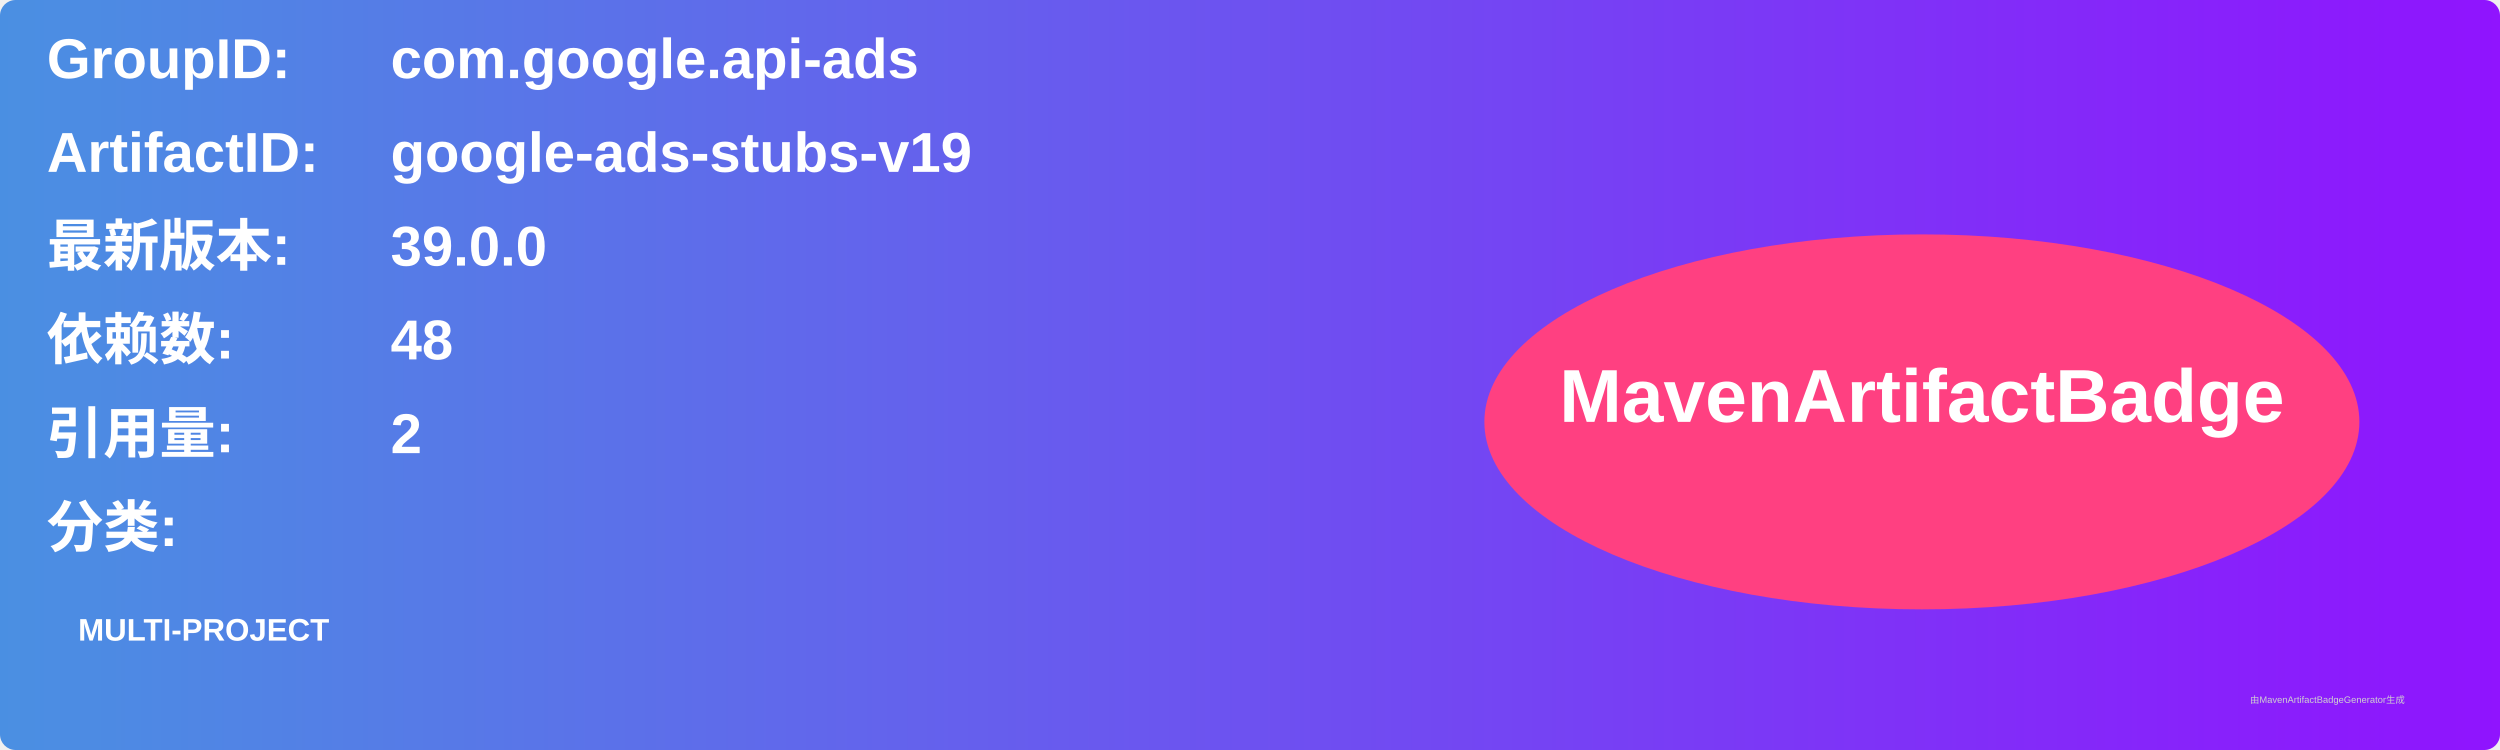
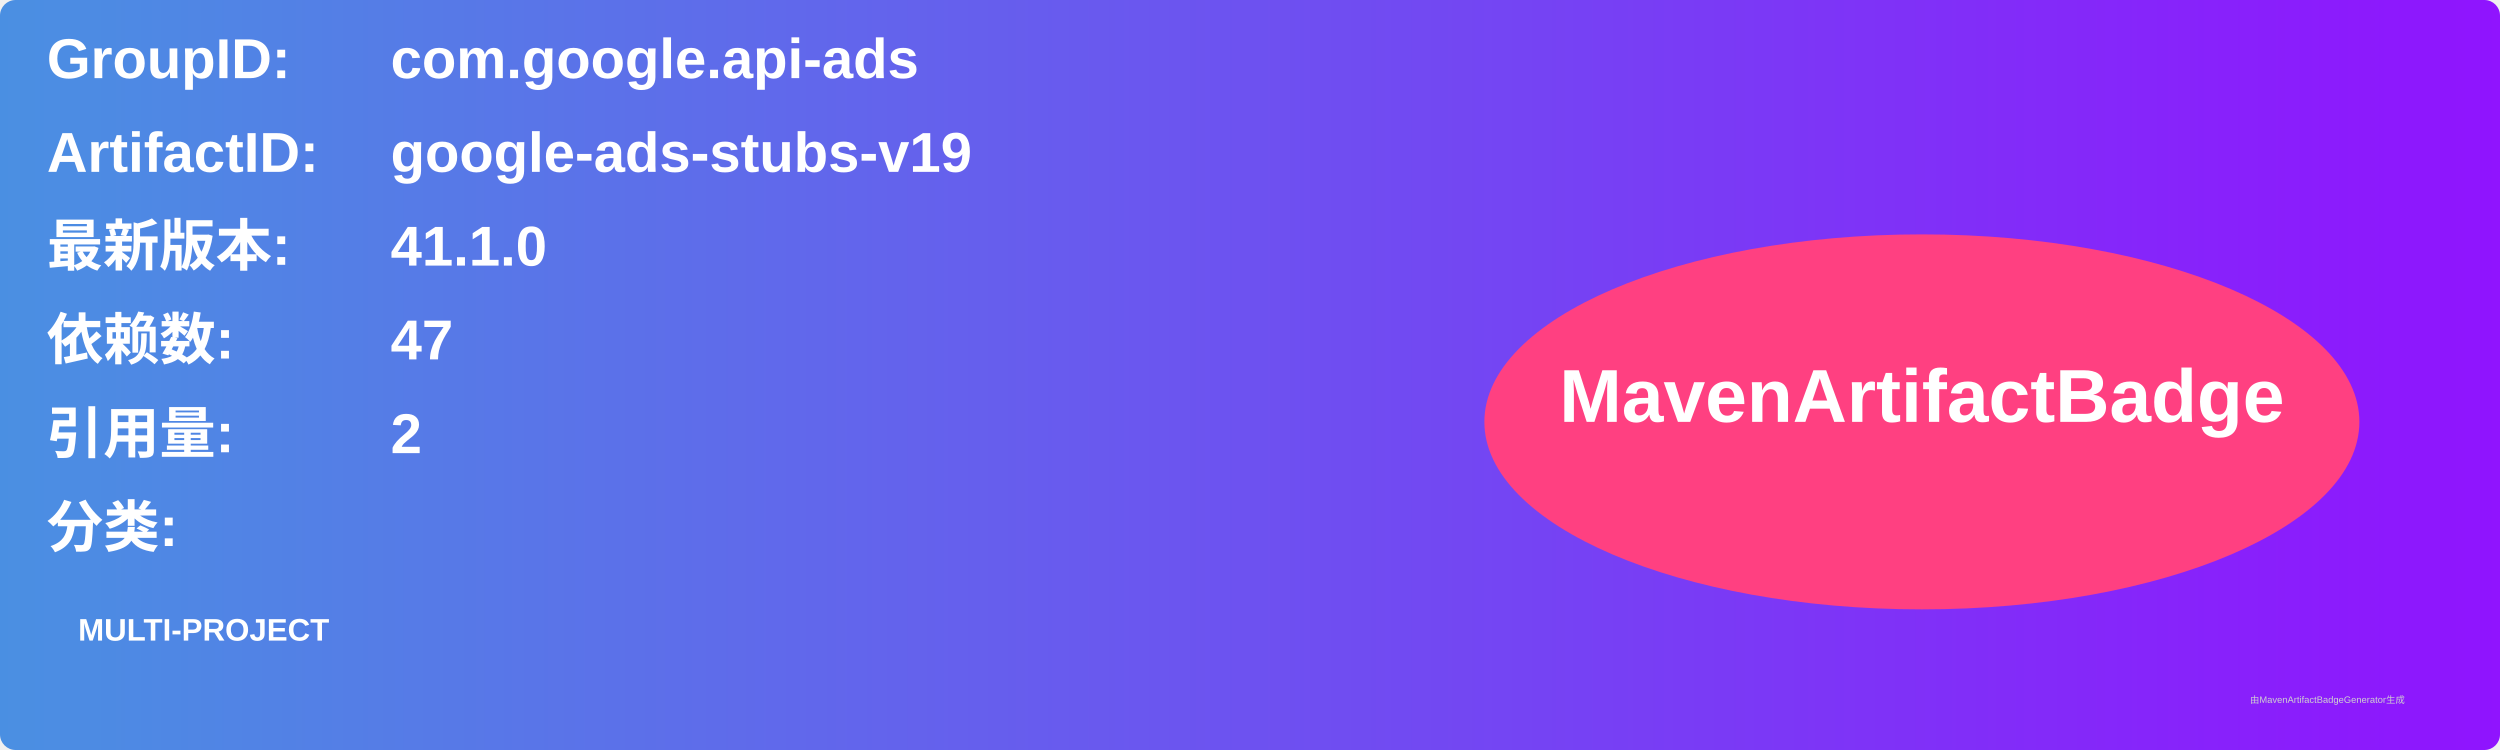
<svg xmlns="http://www.w3.org/2000/svg" width="800" height="240" viewBox="0 0 800 240">
  <linearGradient id="grad" x1="0%" y1="0%" x2="100%" y2="0%">
    <stop offset="0%" stop-color="#4a90e2" />
    <stop offset="100%" stop-color="#9013fe" />
  </linearGradient>
  <rect width="100%" height="100%" rx="5" ry="5" fill="url(#grad)" />
  <g transform="translate(15, 15)">
    <text x="0" y="10" font-family="Arial" font-size="18" fill="white" font-weight="bold" width="260">GroupID:</text>
    <text x="110" y="10" font-family="Arial" font-size="18" fill="white" font-weight="bold" width="460">com.google.api-ads</text>
    <text x="0" y="40" font-family="Arial" font-size="18" fill="white" font-weight="bold" width="260">ArtifactID:</text>
    <text x="110" y="40" font-family="Arial" font-size="18" fill="white" font-weight="bold" width="460">google-ads-stubs-v19</text>
    <text x="0" y="70" font-family="Arial" font-size="18" fill="white" font-weight="bold">最新版本:</text>
    <text x="110" y="70" font-family="Arial" font-size="18" fill="white" font-weight="bold">
-       <tspan font-weight="bold">39.0.0</tspan>
+       <tspan font-weight="bold">41.1.0</tspan>
    </text>
    <text x="0" y="100" font-family="Arial" font-size="18" fill="white" font-weight="bold">依赖数: </text>
    <text x="110" y="100" font-family="Arial" font-size="18" fill="white">
-       <tspan font-weight="bold">48</tspan>
+       <tspan font-weight="bold">47</tspan>
    </text>
    <text x="0" y="130" font-family="Arial" font-size="18" fill="white" font-weight="bold">引用量: </text>
    <text x="110" y="130" font-family="Arial" font-size="18" fill="white">
      <tspan font-weight="bold">2</tspan>
    </text>
    <text x="0" y="160" font-family="Arial" font-size="18" fill="white" font-weight="bold">分类:</text>
    <text x="10" y="190" font-family="Arial" font-size="10" fill="white">
      <tspan font-weight="bold">MULTI-PROJECT</tspan>
    </text>
    <ellipse cx="600" cy="120" rx="140" ry="60" fill="#ff4081" />
    <text x="600" y="120" text-anchor="middle" font-family="Arial" font-size="24" fill="white" font-weight="bold">MavenArtifactBadge</text>
  </g>
  <text x="720" y="225" font-family="Arial" font-size="3" fill="#d0d0d0">由MavenArtifactBadgeGenerator生成</text>
</svg>
